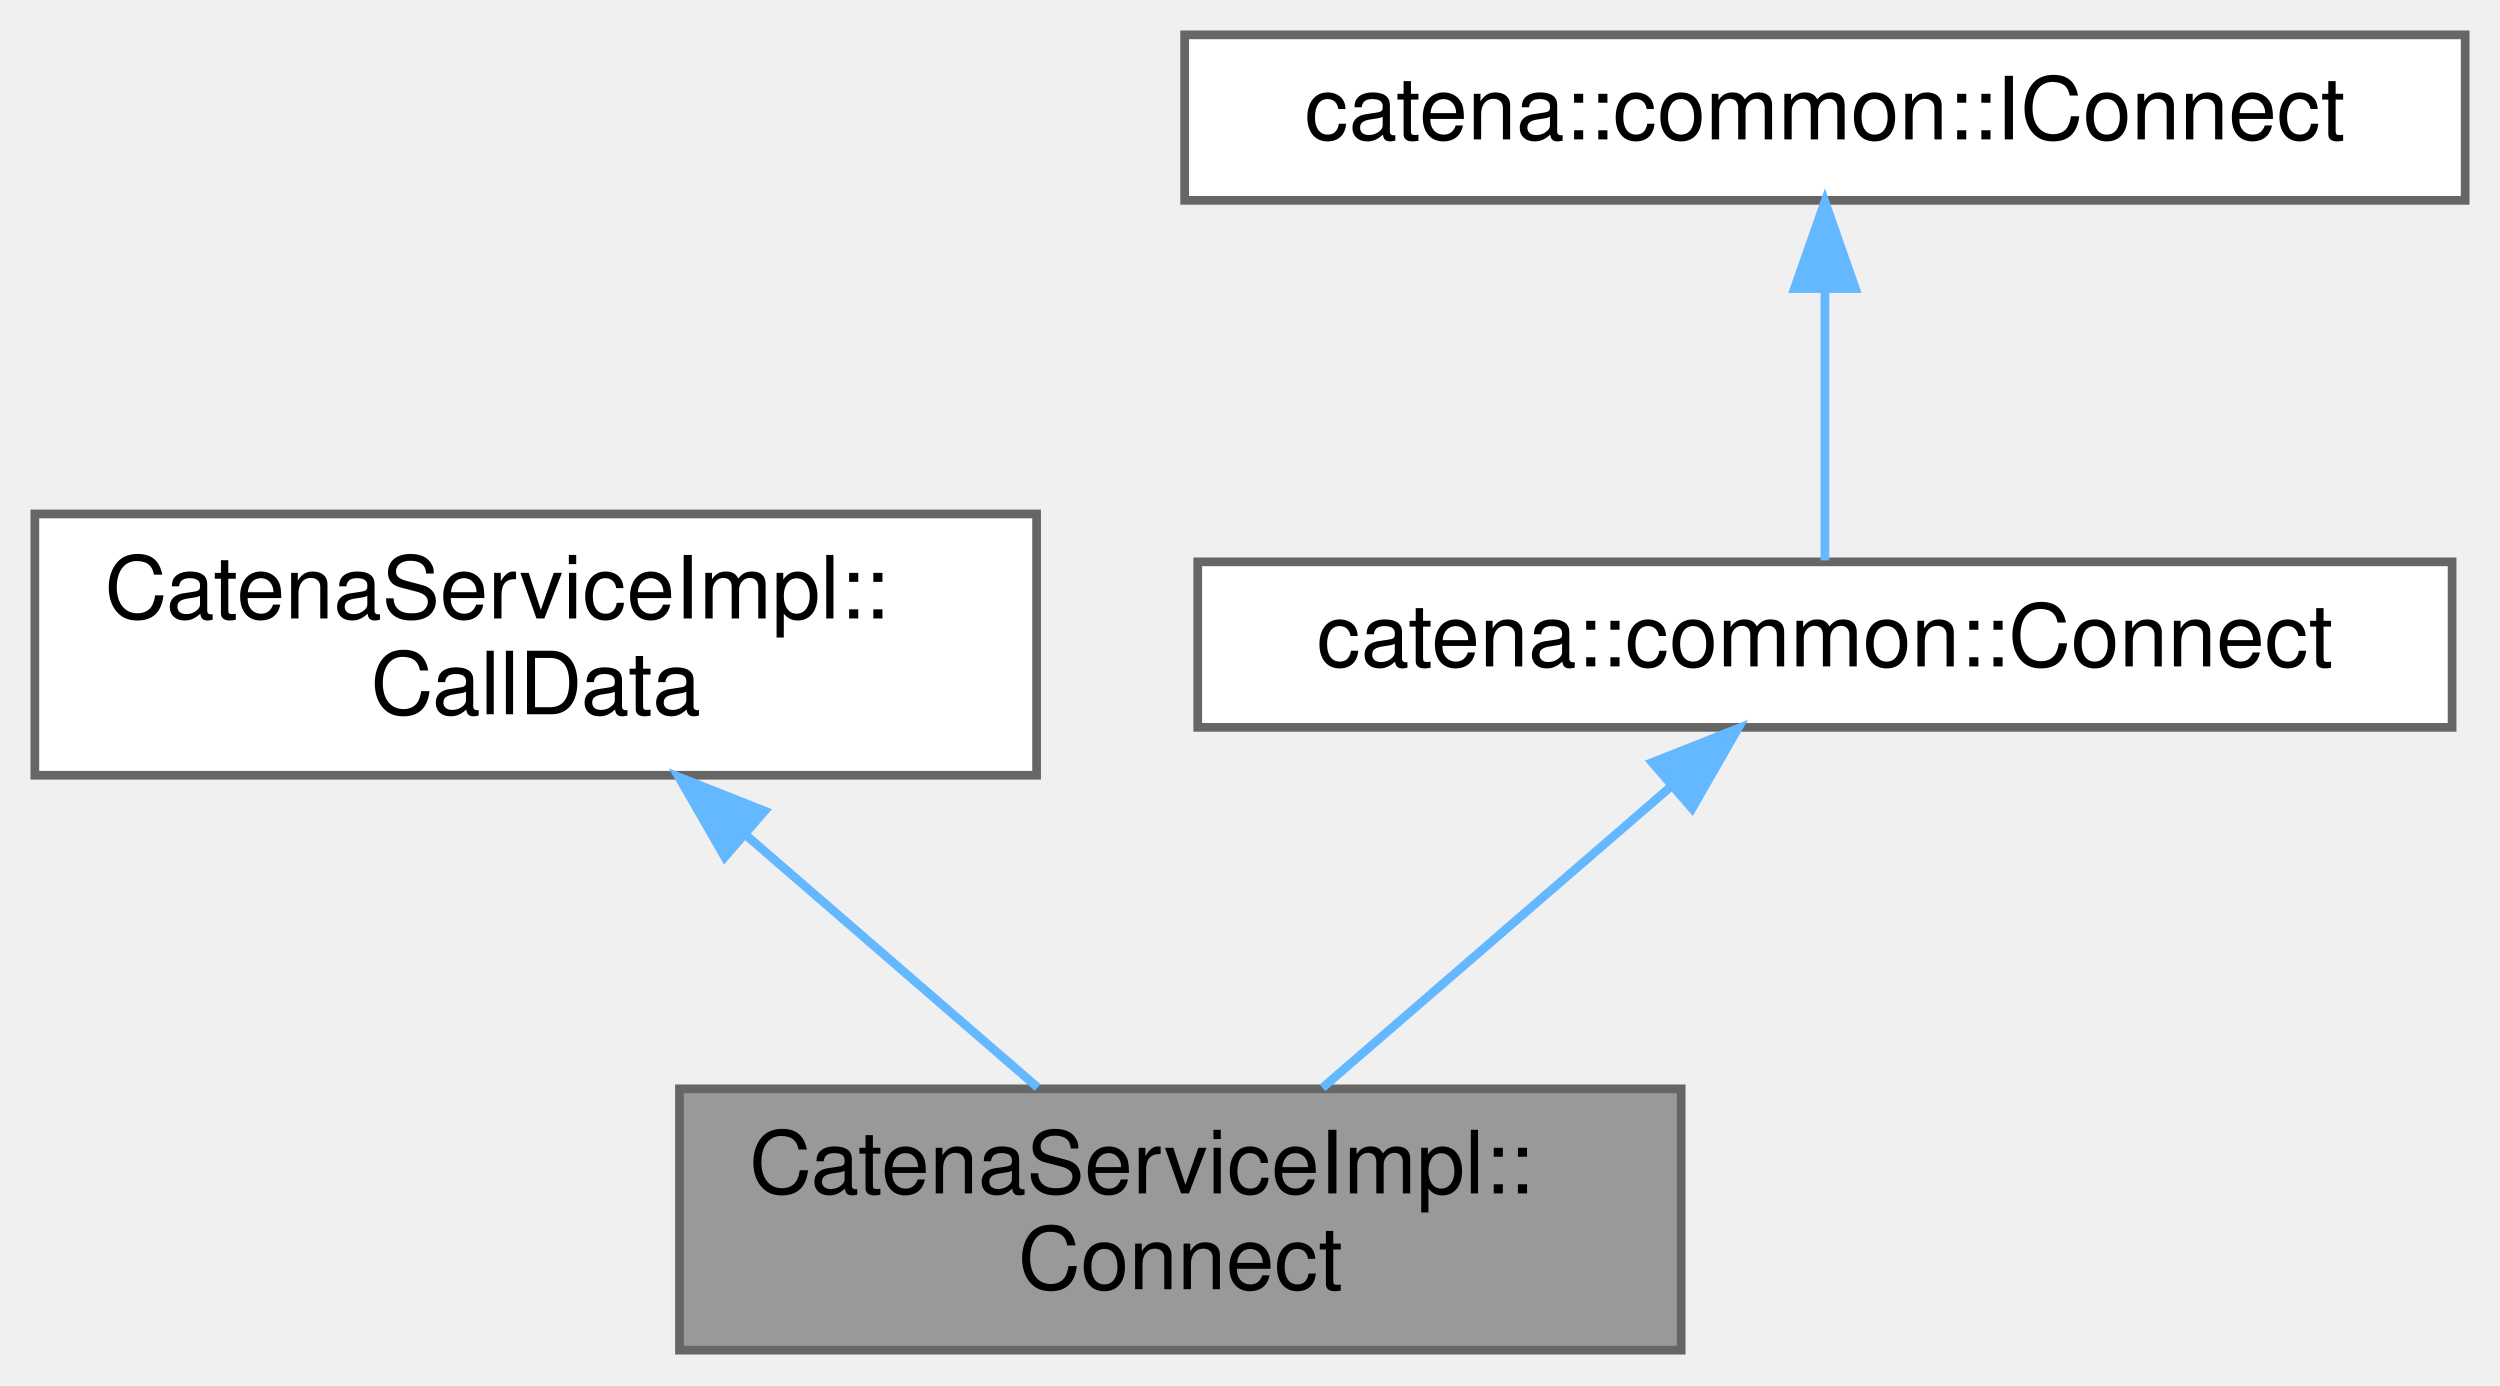
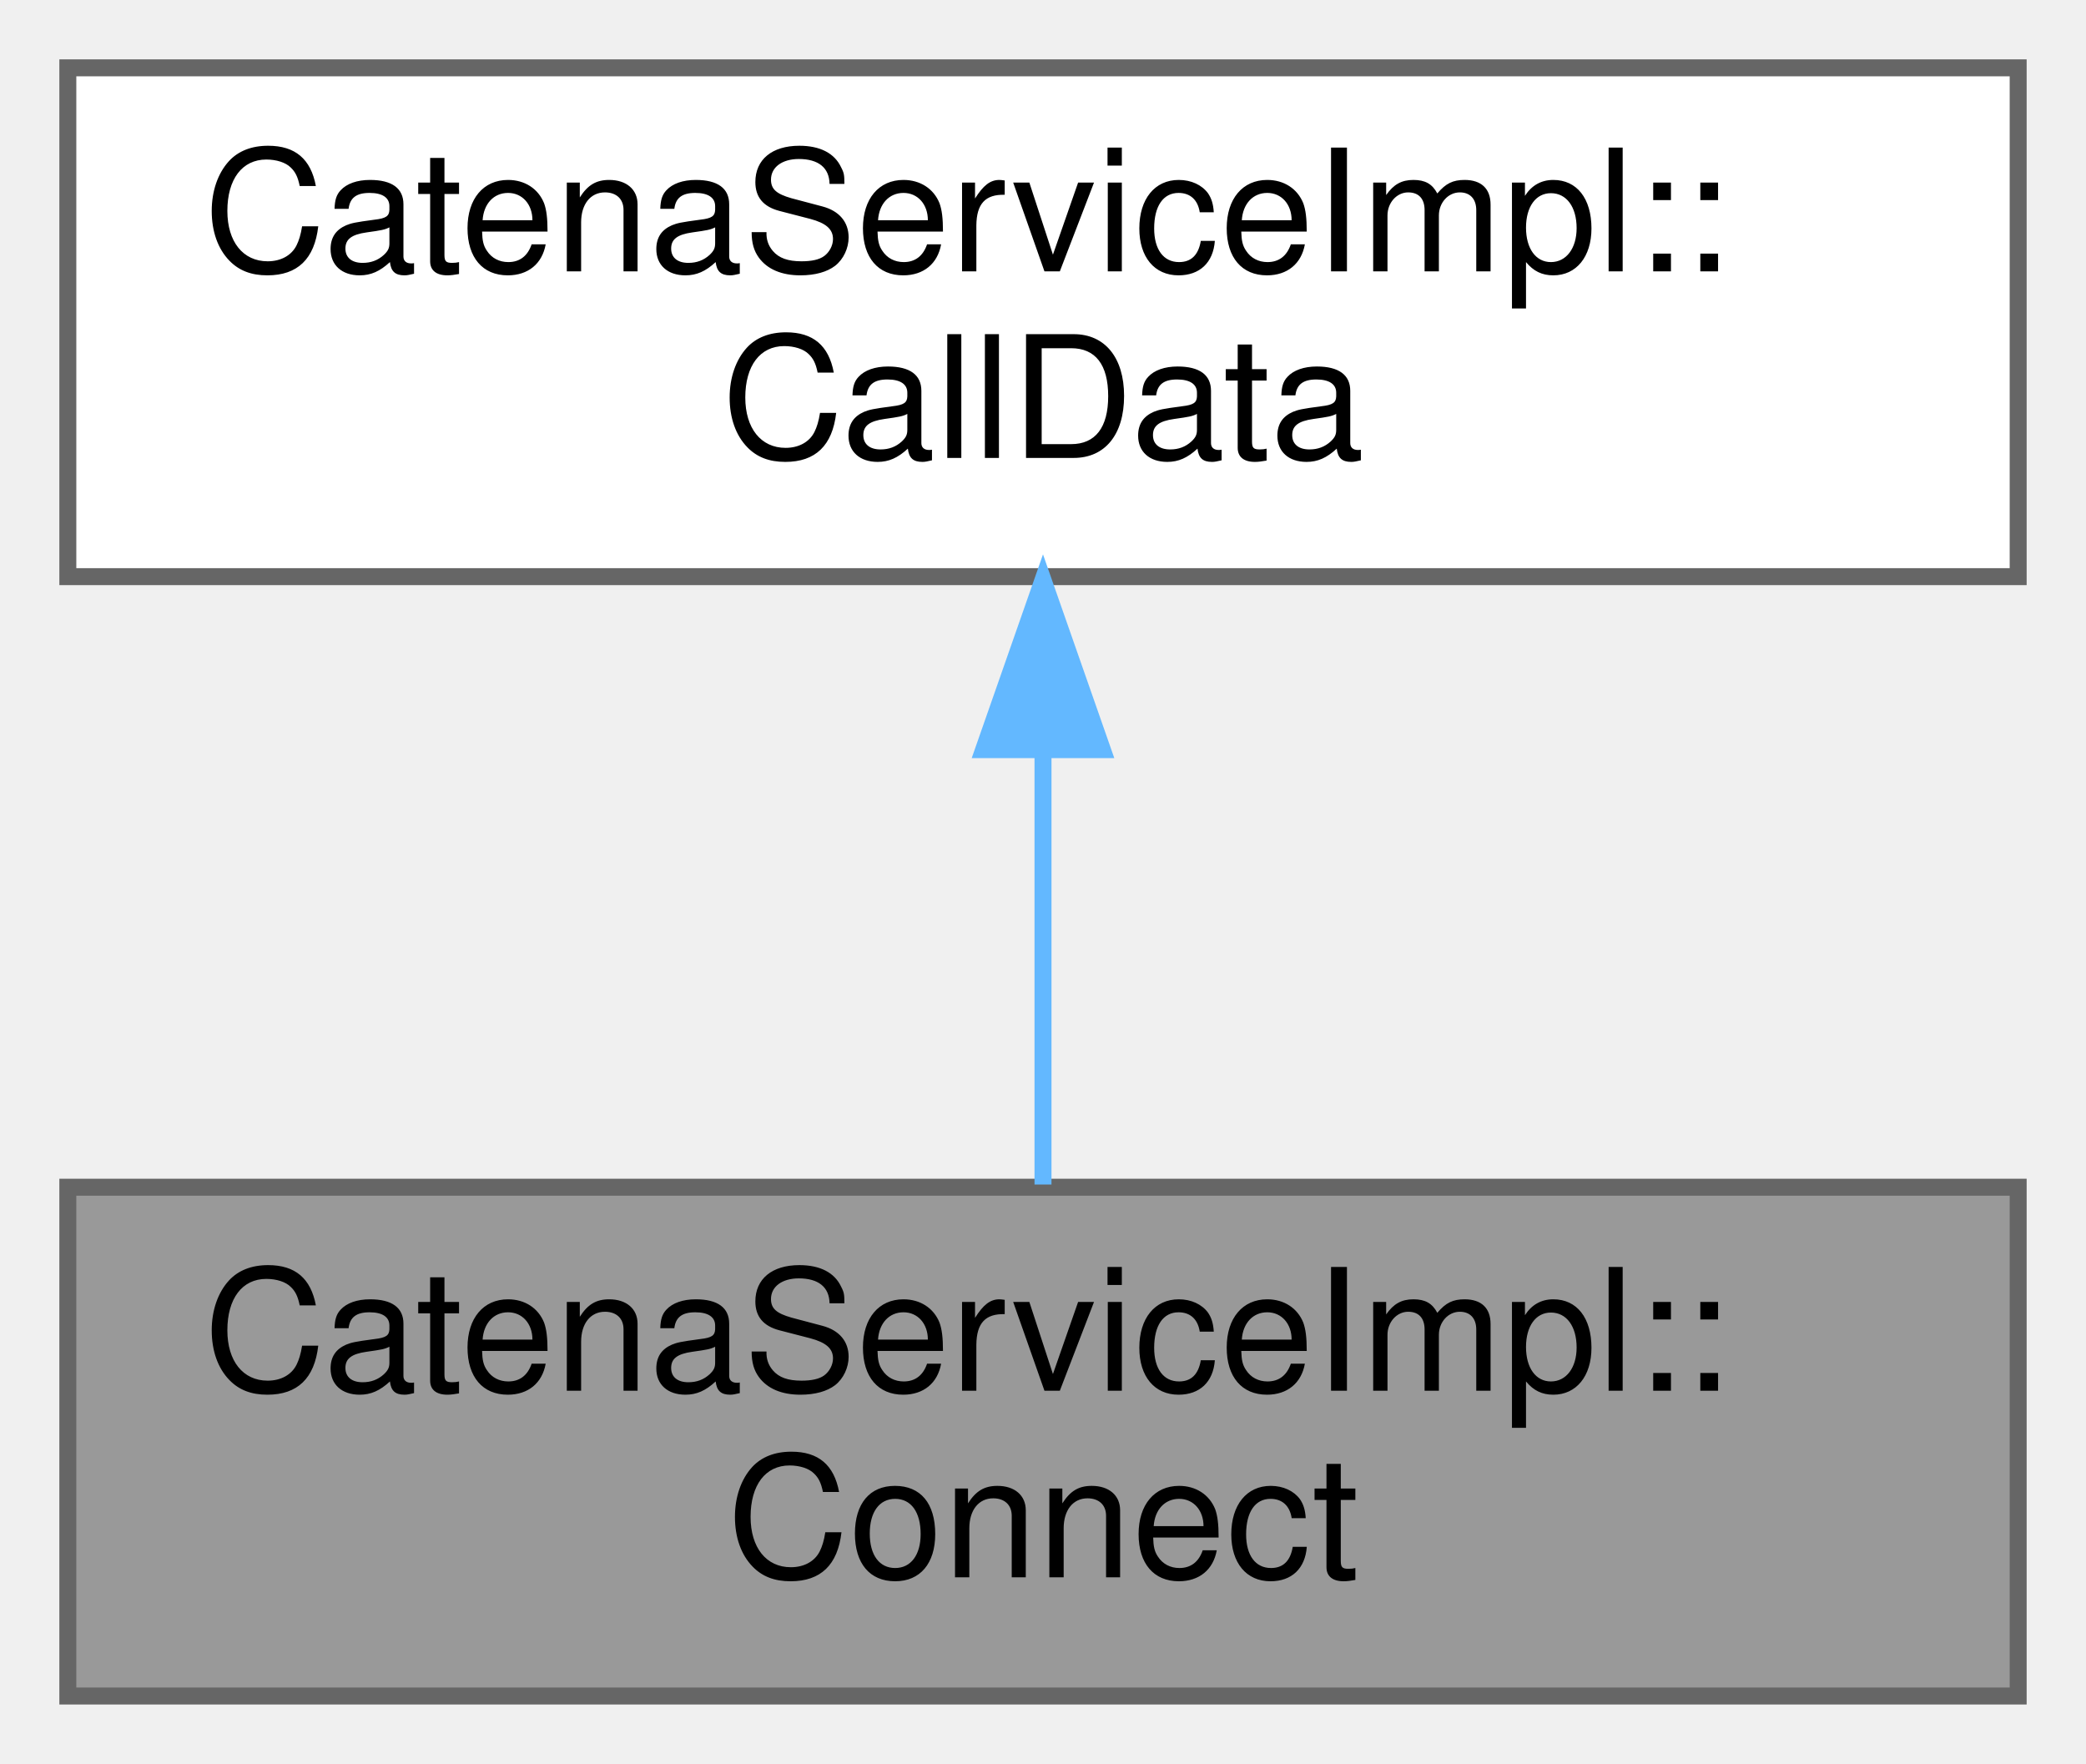
- <svg xmlns="http://www.w3.org/2000/svg" xmlns:xlink="http://www.w3.org/1999/xlink" width="287pt" height="159pt" viewBox="0.00 0.00 287.00 159.00">
-   <g id="graph0" class="graph" transform="scale(1 1) rotate(0) translate(4 155)">
+ <svg xmlns="http://www.w3.org/2000/svg" xmlns:xlink="http://www.w3.org/1999/xlink" width="123pt" height="104pt" viewBox="0.00 0.00 123.00 104.00">
+   <g id="graph0" class="graph" transform="scale(1 1) rotate(0) translate(4 100)">
    <g id="Node000001" class="node">
      <g id="a_Node000001">
        <a xlink:title="CallData class for the Connect RPC.">
-           <polygon fill="#999999" stroke="#666666" points="189,-30 74,-30 74,0 189,0 189,-30" />
-           <text text-anchor="start" x="82" y="-18" font-family="Helvetica,sans-Serif" font-size="10.00">CatenaServiceImpl::</text>
-           <text text-anchor="middle" x="131.5" y="-7" font-family="Helvetica,sans-Serif" font-size="10.00">Connect</text>
+           <polygon fill="#999999" stroke="#666666" points="115,-30 0,-30 0,0 115,0 115,-30" />
+           <text text-anchor="start" x="8" y="-18" font-family="Helvetica,sans-Serif" font-size="10.00">CatenaServiceImpl::</text>
+           <text text-anchor="middle" x="57.5" y="-7" font-family="Helvetica,sans-Serif" font-size="10.00">Connect</text>
        </a>
      </g>
    </g>
    <g id="Node000002" class="node">
      <g id="a_Node000002">
        <a xlink:href="classCatenaServiceImpl_1_1CallData.html" target="_top" xlink:title="Abstract base class for the CallData classes. Provides the proceed method.">
          <polygon fill="white" stroke="#666666" points="115,-96 0,-96 0,-66 115,-66 115,-96" />
          <text text-anchor="start" x="8" y="-84" font-family="Helvetica,sans-Serif" font-size="10.00">CatenaServiceImpl::</text>
          <text text-anchor="middle" x="57.5" y="-73" font-family="Helvetica,sans-Serif" font-size="10.00">CallData</text>
        </a>
      </g>
    </g>
    <g id="edge1_Node000001_Node000002" class="edge">
      <g id="a_edge1_Node000001_Node000002">
        <a xlink:title=" ">
-           <path fill="none" stroke="#63b8ff" d="M81.55,-59.2C92.53,-49.7 105.26,-38.69 115.12,-30.16" />
-           <polygon fill="#63b8ff" stroke="#63b8ff" points="79.2,-56.61 73.92,-65.8 83.78,-61.9 79.2,-56.61" />
-         </a>
-       </g>
-     </g>
-     <g id="Node000003" class="node">
-       <g id="a_Node000003">
-         <a xlink:href="classcatena_1_1common_1_1Connect.html" target="_top" xlink:title="Pure virtual class for Connect RPCs. Contains functions for updating the response message with parame...">
-           <polygon fill="white" stroke="#666666" points="277.5,-90.5 133.5,-90.5 133.5,-71.5 277.5,-71.5 277.5,-90.5" />
-           <text text-anchor="middle" x="205.5" y="-78.5" font-family="Helvetica,sans-Serif" font-size="10.00">catena::common::Connect</text>
-         </a>
-       </g>
-     </g>
-     <g id="edge2_Node000001_Node000003" class="edge">
-       <g id="a_edge2_Node000001_Node000003">
-         <a xlink:title=" ">
-           <path fill="none" stroke="#63b8ff" d="M187.83,-64.71C175.68,-54.21 159.67,-40.36 147.82,-30.12" />
-           <polygon fill="#63b8ff" stroke="#63b8ff" points="185.67,-67.47 195.52,-71.37 190.25,-62.18 185.67,-67.47" />
-         </a>
-       </g>
-     </g>
-     <g id="Node000004" class="node">
-       <g id="a_Node000004">
-         <a xlink:href="classcatena_1_1common_1_1IConnect.html" target="_top" xlink:title="Interface class for Connect RPCs.">
-           <polygon fill="white" stroke="#666666" points="279,-151 132,-151 132,-132 279,-132 279,-151" />
-           <text text-anchor="middle" x="205.5" y="-139" font-family="Helvetica,sans-Serif" font-size="10.00">catena::common::IConnect</text>
-         </a>
-       </g>
-     </g>
-     <g id="edge3_Node000003_Node000004" class="edge">
-       <g id="a_edge3_Node000003_Node000004">
-         <a xlink:title=" ">
-           <path fill="none" stroke="#63b8ff" d="M205.5,-121.66C205.5,-111.24 205.5,-98.8 205.5,-90.67" />
-           <polygon fill="#63b8ff" stroke="#63b8ff" points="202,-121.87 205.5,-131.87 209,-121.87 202,-121.87" />
+           <path fill="none" stroke="#63b8ff" d="M57.5,-55.54C57.5,-46.96 57.5,-37.61 57.5,-30.16" />
+           <polygon fill="#63b8ff" stroke="#63b8ff" points="54,-55.8 57.5,-65.8 61,-55.8 54,-55.8" />
        </a>
      </g>
    </g>
  </g>
</svg>
